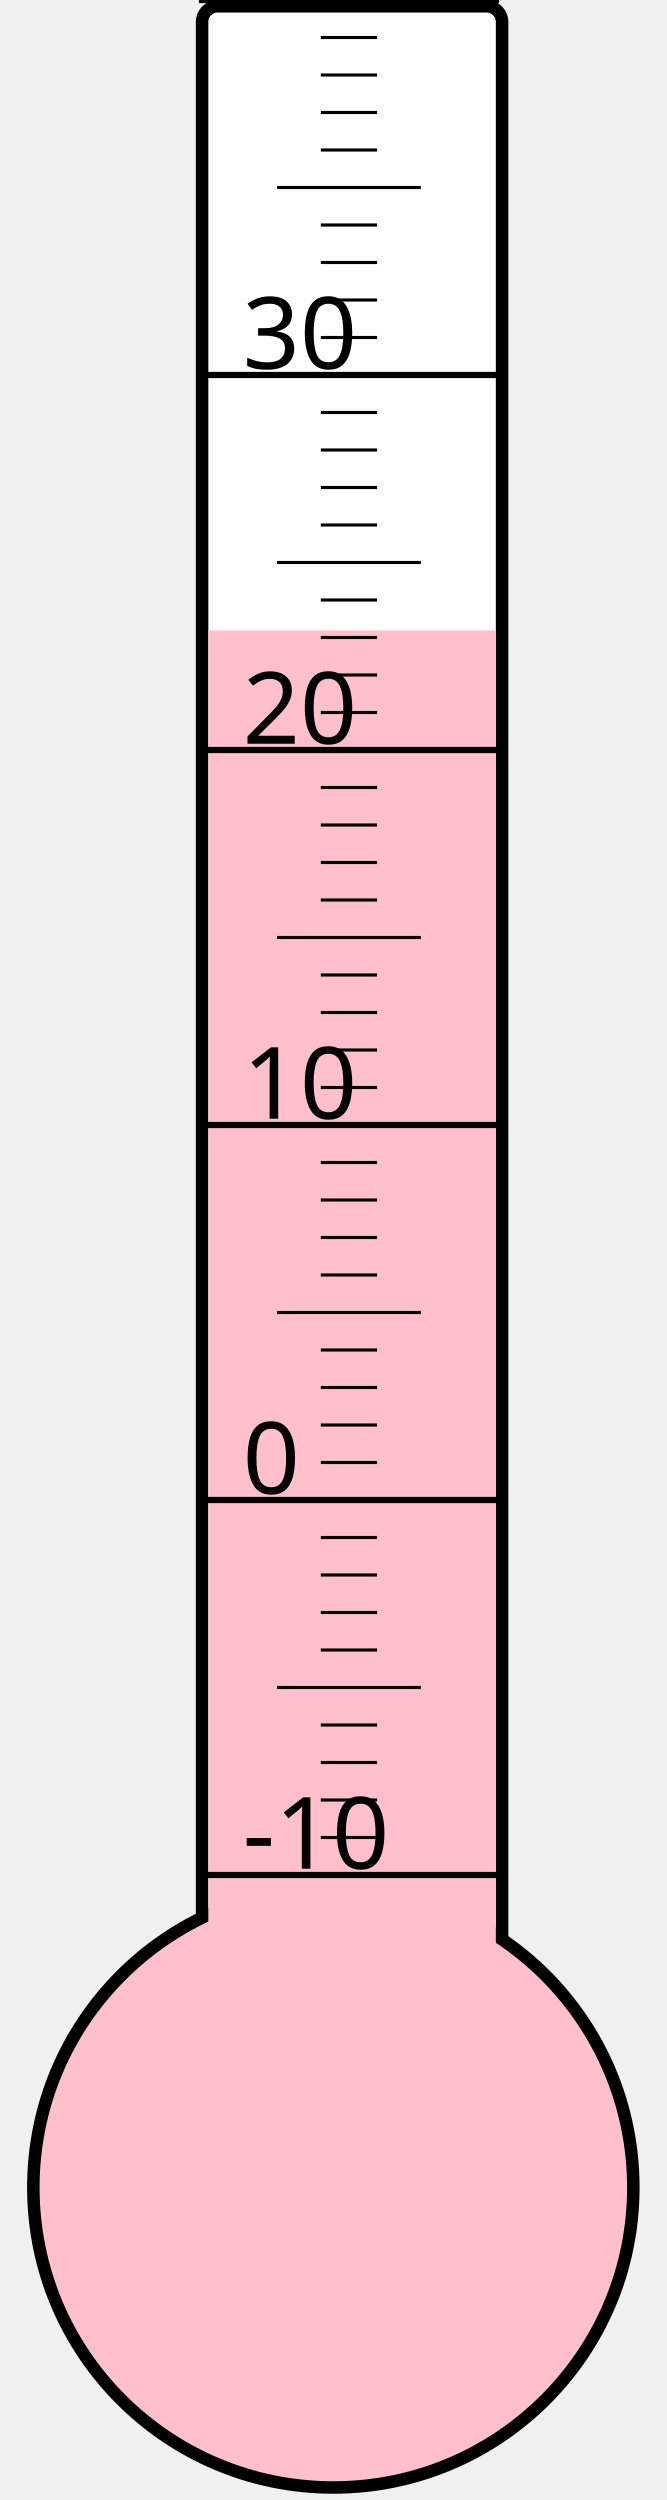
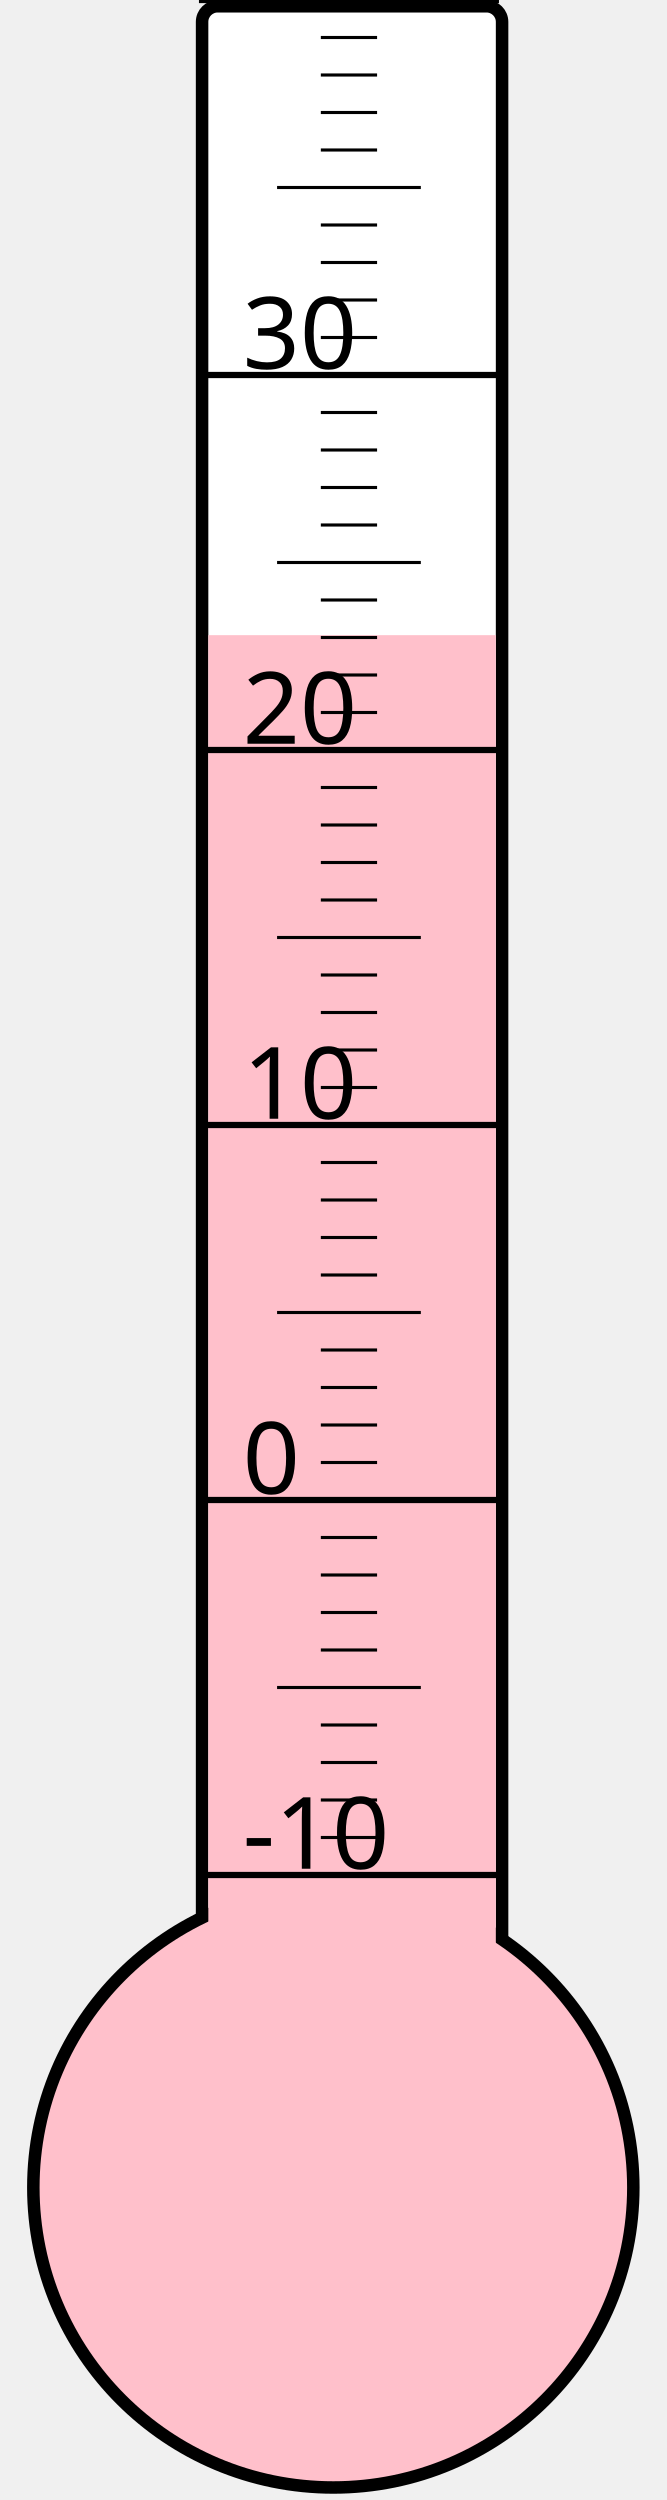
<svg xmlns="http://www.w3.org/2000/svg" width="40px" height="150px" viewBox="0 0 200 800">
  <rect width="200" height="800" x="0" y="0" style="fill: #ffffeb; fill-opacity: 0;" />
  <rect width="96" height="680" x="58" y="2" rx="5" ry="5" style="fill: white; fill-opacity: 1; stroke: black; stroke-width: 4;" />
  <circle cx="100" cy="700" r="96" style="fill: pink; stroke: black; stroke-width: 4;" />
-   <rect width="92" height="498.25" x="60" y="201.75" style="fill: pink; fill-opacity: 1; stroke-width: 0;" />
+   <rect width="92" height="496.75" x="60" y="203.25" style="fill: pink; fill-opacity: 1; stroke-width: 0;" />
  <text x="71" y="598" style="font-family: sans-serif; font-size: 24pt;">-10</text>
  <text x="71" y="478" style="font-family: sans-serif; font-size: 24pt;">0</text>
  <text x="71" y="358" style="font-family: sans-serif; font-size: 24pt;">10</text>
  <text x="71" y="238" style="font-family: sans-serif; font-size: 24pt;">20</text>
  <text x="71" y="118" style="font-family: sans-serif; font-size: 24pt;">30</text>
  <g style="stroke: black;">
    <line x1="57" y1="600" x2="153" y2="600" style="stroke-width: 2;" />
    <line x1="96" y1="588" x2="114" y2="588" style="stroke-width: 1;" />
    <line x1="96" y1="576" x2="114" y2="576" style="stroke-width: 1;" />
    <line x1="96" y1="564" x2="114" y2="564" style="stroke-width: 1;" />
    <line x1="96" y1="552" x2="114" y2="552" style="stroke-width: 1;" />
    <line x1="82" y1="540" x2="128" y2="540" style="stroke-width: 1;" />
    <line x1="96" y1="528" x2="114" y2="528" style="stroke-width: 1;" />
    <line x1="96" y1="516" x2="114" y2="516" style="stroke-width: 1;" />
    <line x1="96" y1="504" x2="114" y2="504" style="stroke-width: 1;" />
    <line x1="96" y1="492" x2="114" y2="492" style="stroke-width: 1;" />
    <line x1="57" y1="480" x2="153" y2="480" style="stroke-width: 2;" />
    <line x1="96" y1="468" x2="114" y2="468" style="stroke-width: 1;" />
    <line x1="96" y1="456" x2="114" y2="456" style="stroke-width: 1;" />
    <line x1="96" y1="444" x2="114" y2="444" style="stroke-width: 1;" />
    <line x1="96" y1="432" x2="114" y2="432" style="stroke-width: 1;" />
    <line x1="82" y1="420" x2="128" y2="420" style="stroke-width: 1;" />
    <line x1="96" y1="408" x2="114" y2="408" style="stroke-width: 1;" />
    <line x1="96" y1="396" x2="114" y2="396" style="stroke-width: 1;" />
    <line x1="96" y1="384" x2="114" y2="384" style="stroke-width: 1;" />
    <line x1="96" y1="372" x2="114" y2="372" style="stroke-width: 1;" />
    <line x1="57" y1="360" x2="153" y2="360" style="stroke-width: 2;" />
    <line x1="96" y1="348" x2="114" y2="348" style="stroke-width: 1;" />
    <line x1="96" y1="336" x2="114" y2="336" style="stroke-width: 1;" />
    <line x1="96" y1="324" x2="114" y2="324" style="stroke-width: 1;" />
    <line x1="96" y1="312" x2="114" y2="312" style="stroke-width: 1;" />
    <line x1="82" y1="300" x2="128" y2="300" style="stroke-width: 1;" />
    <line x1="96" y1="288" x2="114" y2="288" style="stroke-width: 1;" />
    <line x1="96" y1="276" x2="114" y2="276" style="stroke-width: 1;" />
    <line x1="96" y1="264" x2="114" y2="264" style="stroke-width: 1;" />
    <line x1="96" y1="252" x2="114" y2="252" style="stroke-width: 1;" />
    <line x1="57" y1="240" x2="153" y2="240" style="stroke-width: 2;" />
    <line x1="96" y1="228" x2="114" y2="228" style="stroke-width: 1;" />
    <line x1="96" y1="216" x2="114" y2="216" style="stroke-width: 1;" />
    <line x1="96" y1="204" x2="114" y2="204" style="stroke-width: 1;" />
    <line x1="96" y1="192" x2="114" y2="192" style="stroke-width: 1;" />
    <line x1="82" y1="180" x2="128" y2="180" style="stroke-width: 1;" />
    <line x1="96" y1="168" x2="114" y2="168" style="stroke-width: 1;" />
    <line x1="96" y1="156" x2="114" y2="156" style="stroke-width: 1;" />
    <line x1="96" y1="144" x2="114" y2="144" style="stroke-width: 1;" />
    <line x1="96" y1="132" x2="114" y2="132" style="stroke-width: 1;" />
    <line x1="57" y1="120" x2="153" y2="120" style="stroke-width: 2;" />
    <line x1="96" y1="108" x2="114" y2="108" style="stroke-width: 1;" />
    <line x1="96" y1="96" x2="114" y2="96" style="stroke-width: 1;" />
    <line x1="96" y1="84" x2="114" y2="84" style="stroke-width: 1;" />
    <line x1="96" y1="72" x2="114" y2="72" style="stroke-width: 1;" />
    <line x1="82" y1="60" x2="128" y2="60" style="stroke-width: 1;" />
    <line x1="96" y1="48" x2="114" y2="48" style="stroke-width: 1;" />
    <line x1="96" y1="36" x2="114" y2="36" style="stroke-width: 1;" />
    <line x1="96" y1="24" x2="114" y2="24" style="stroke-width: 1;" />
    <line x1="96" y1="12" x2="114" y2="12" style="stroke-width: 1;" />
    <line x1="57" y1="0" x2="153" y2="0" style="stroke-width: 2;" />
  </g>
</svg>
